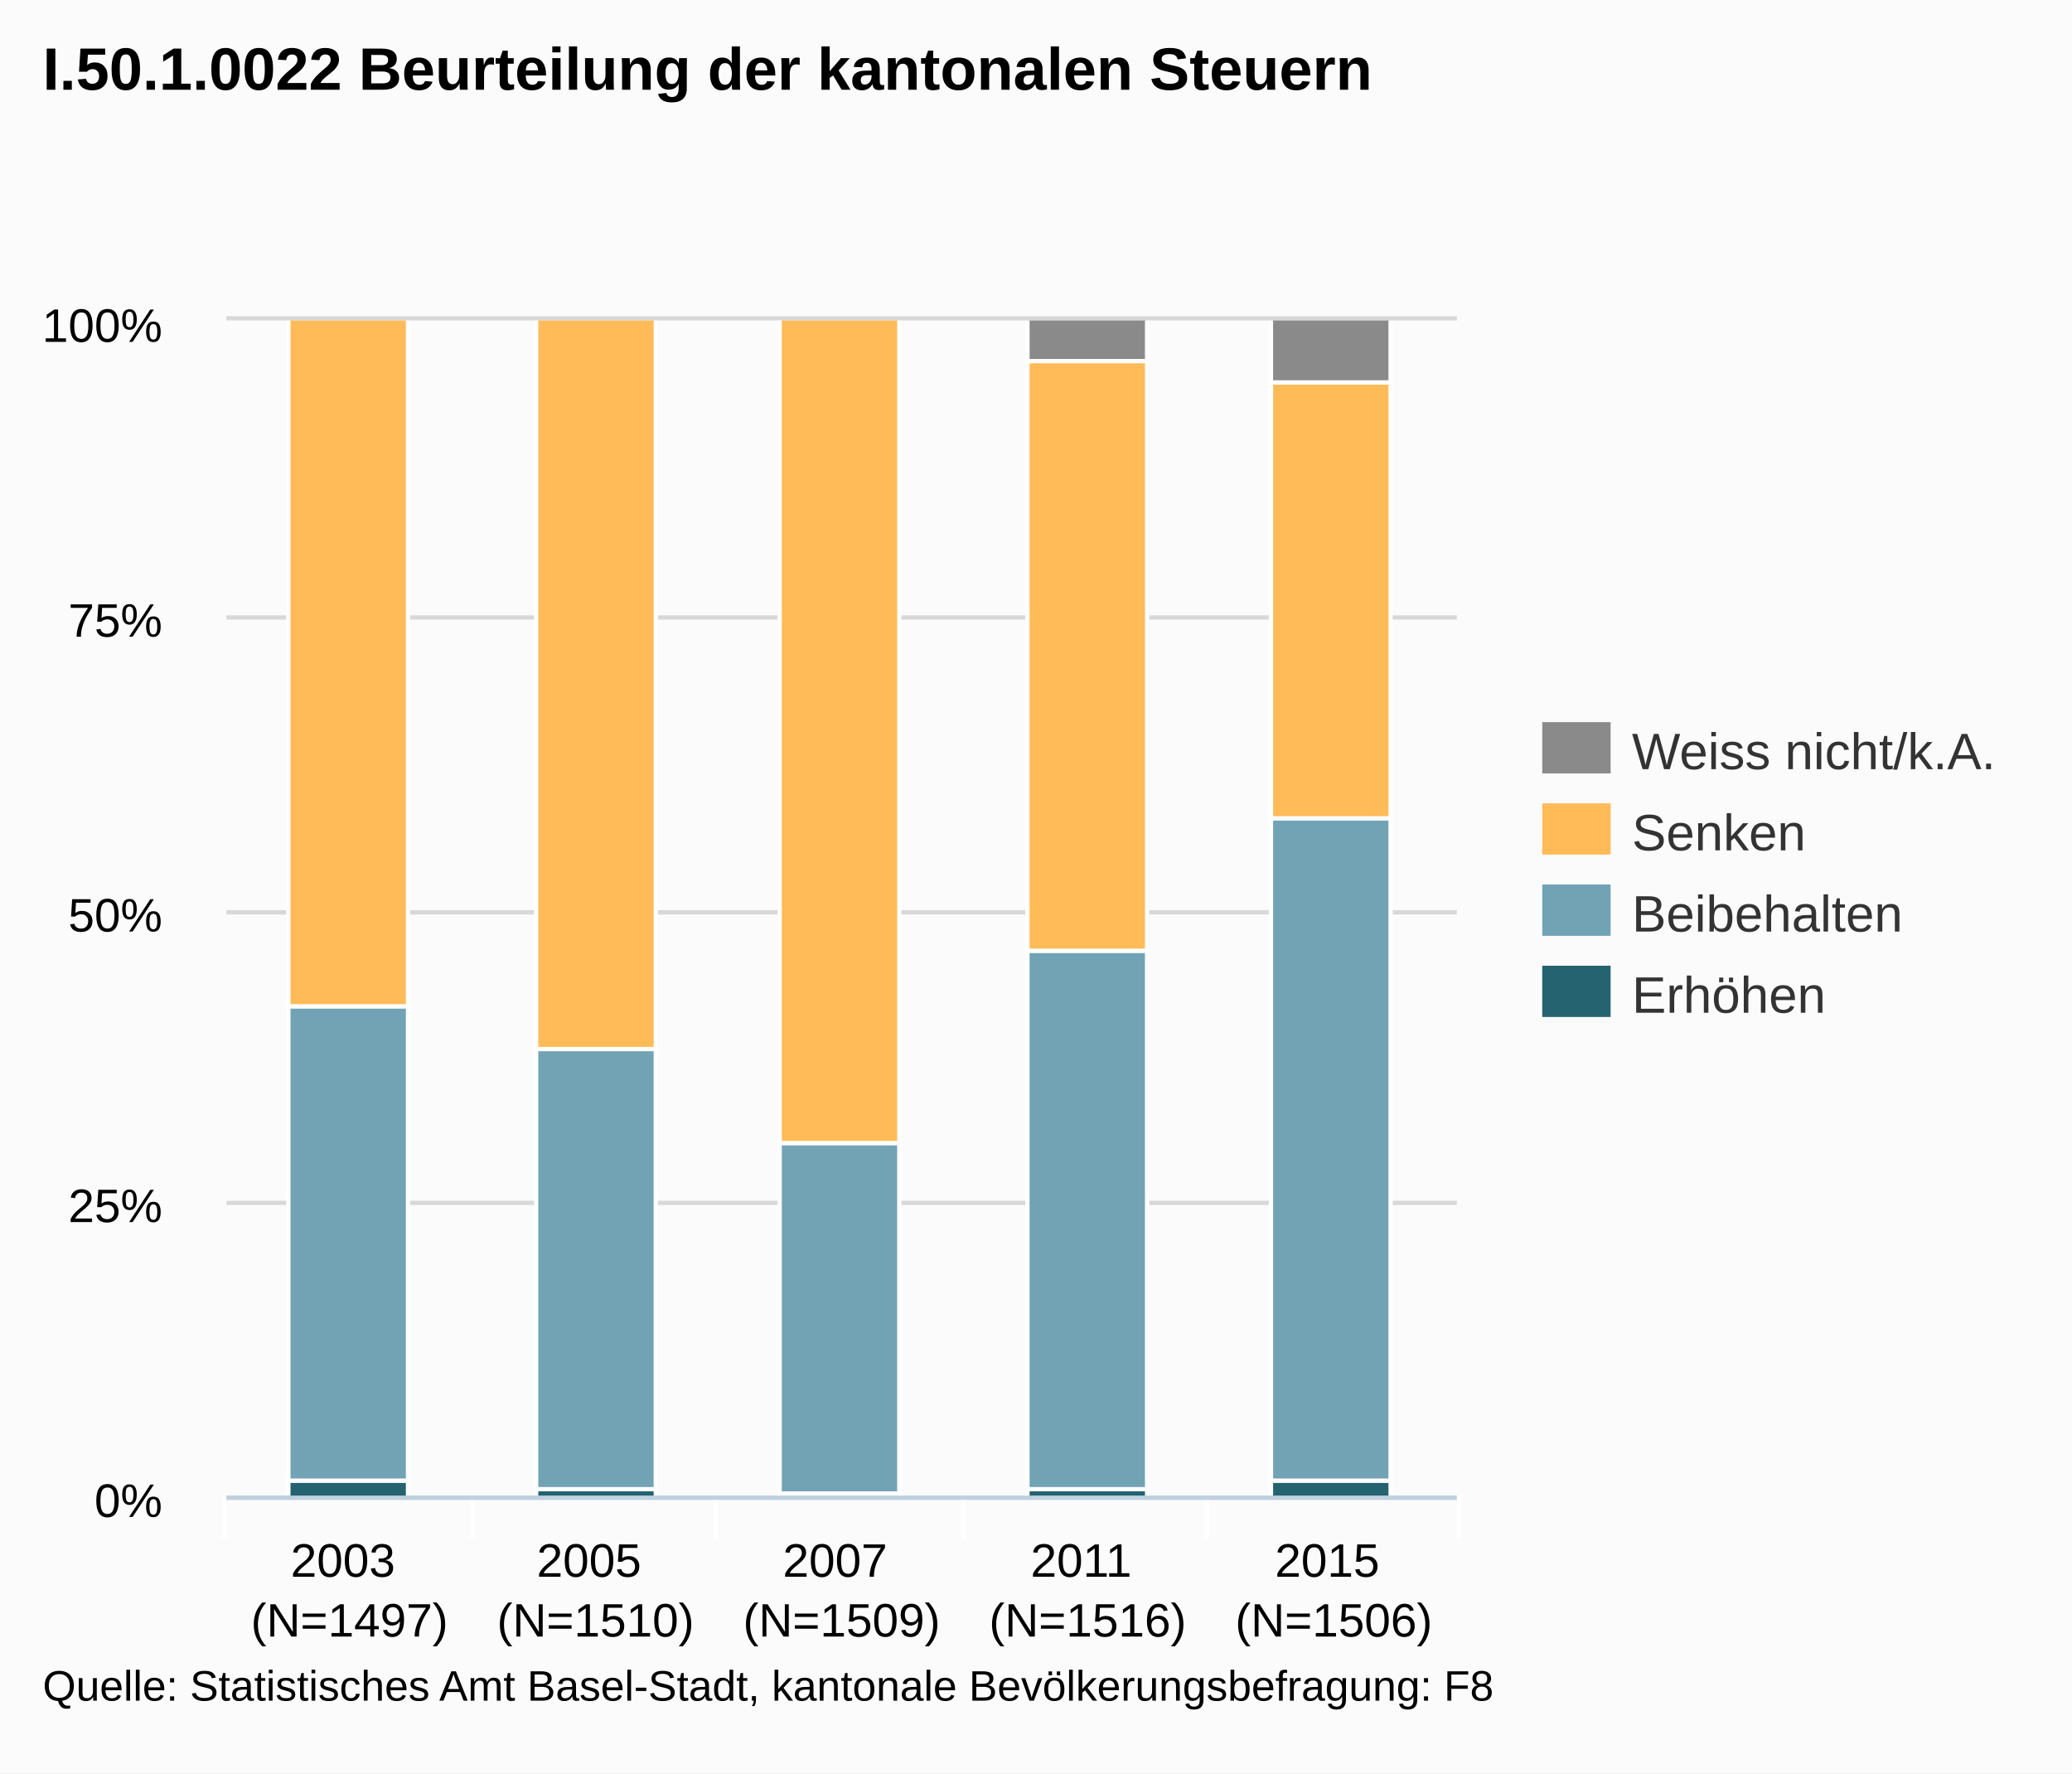
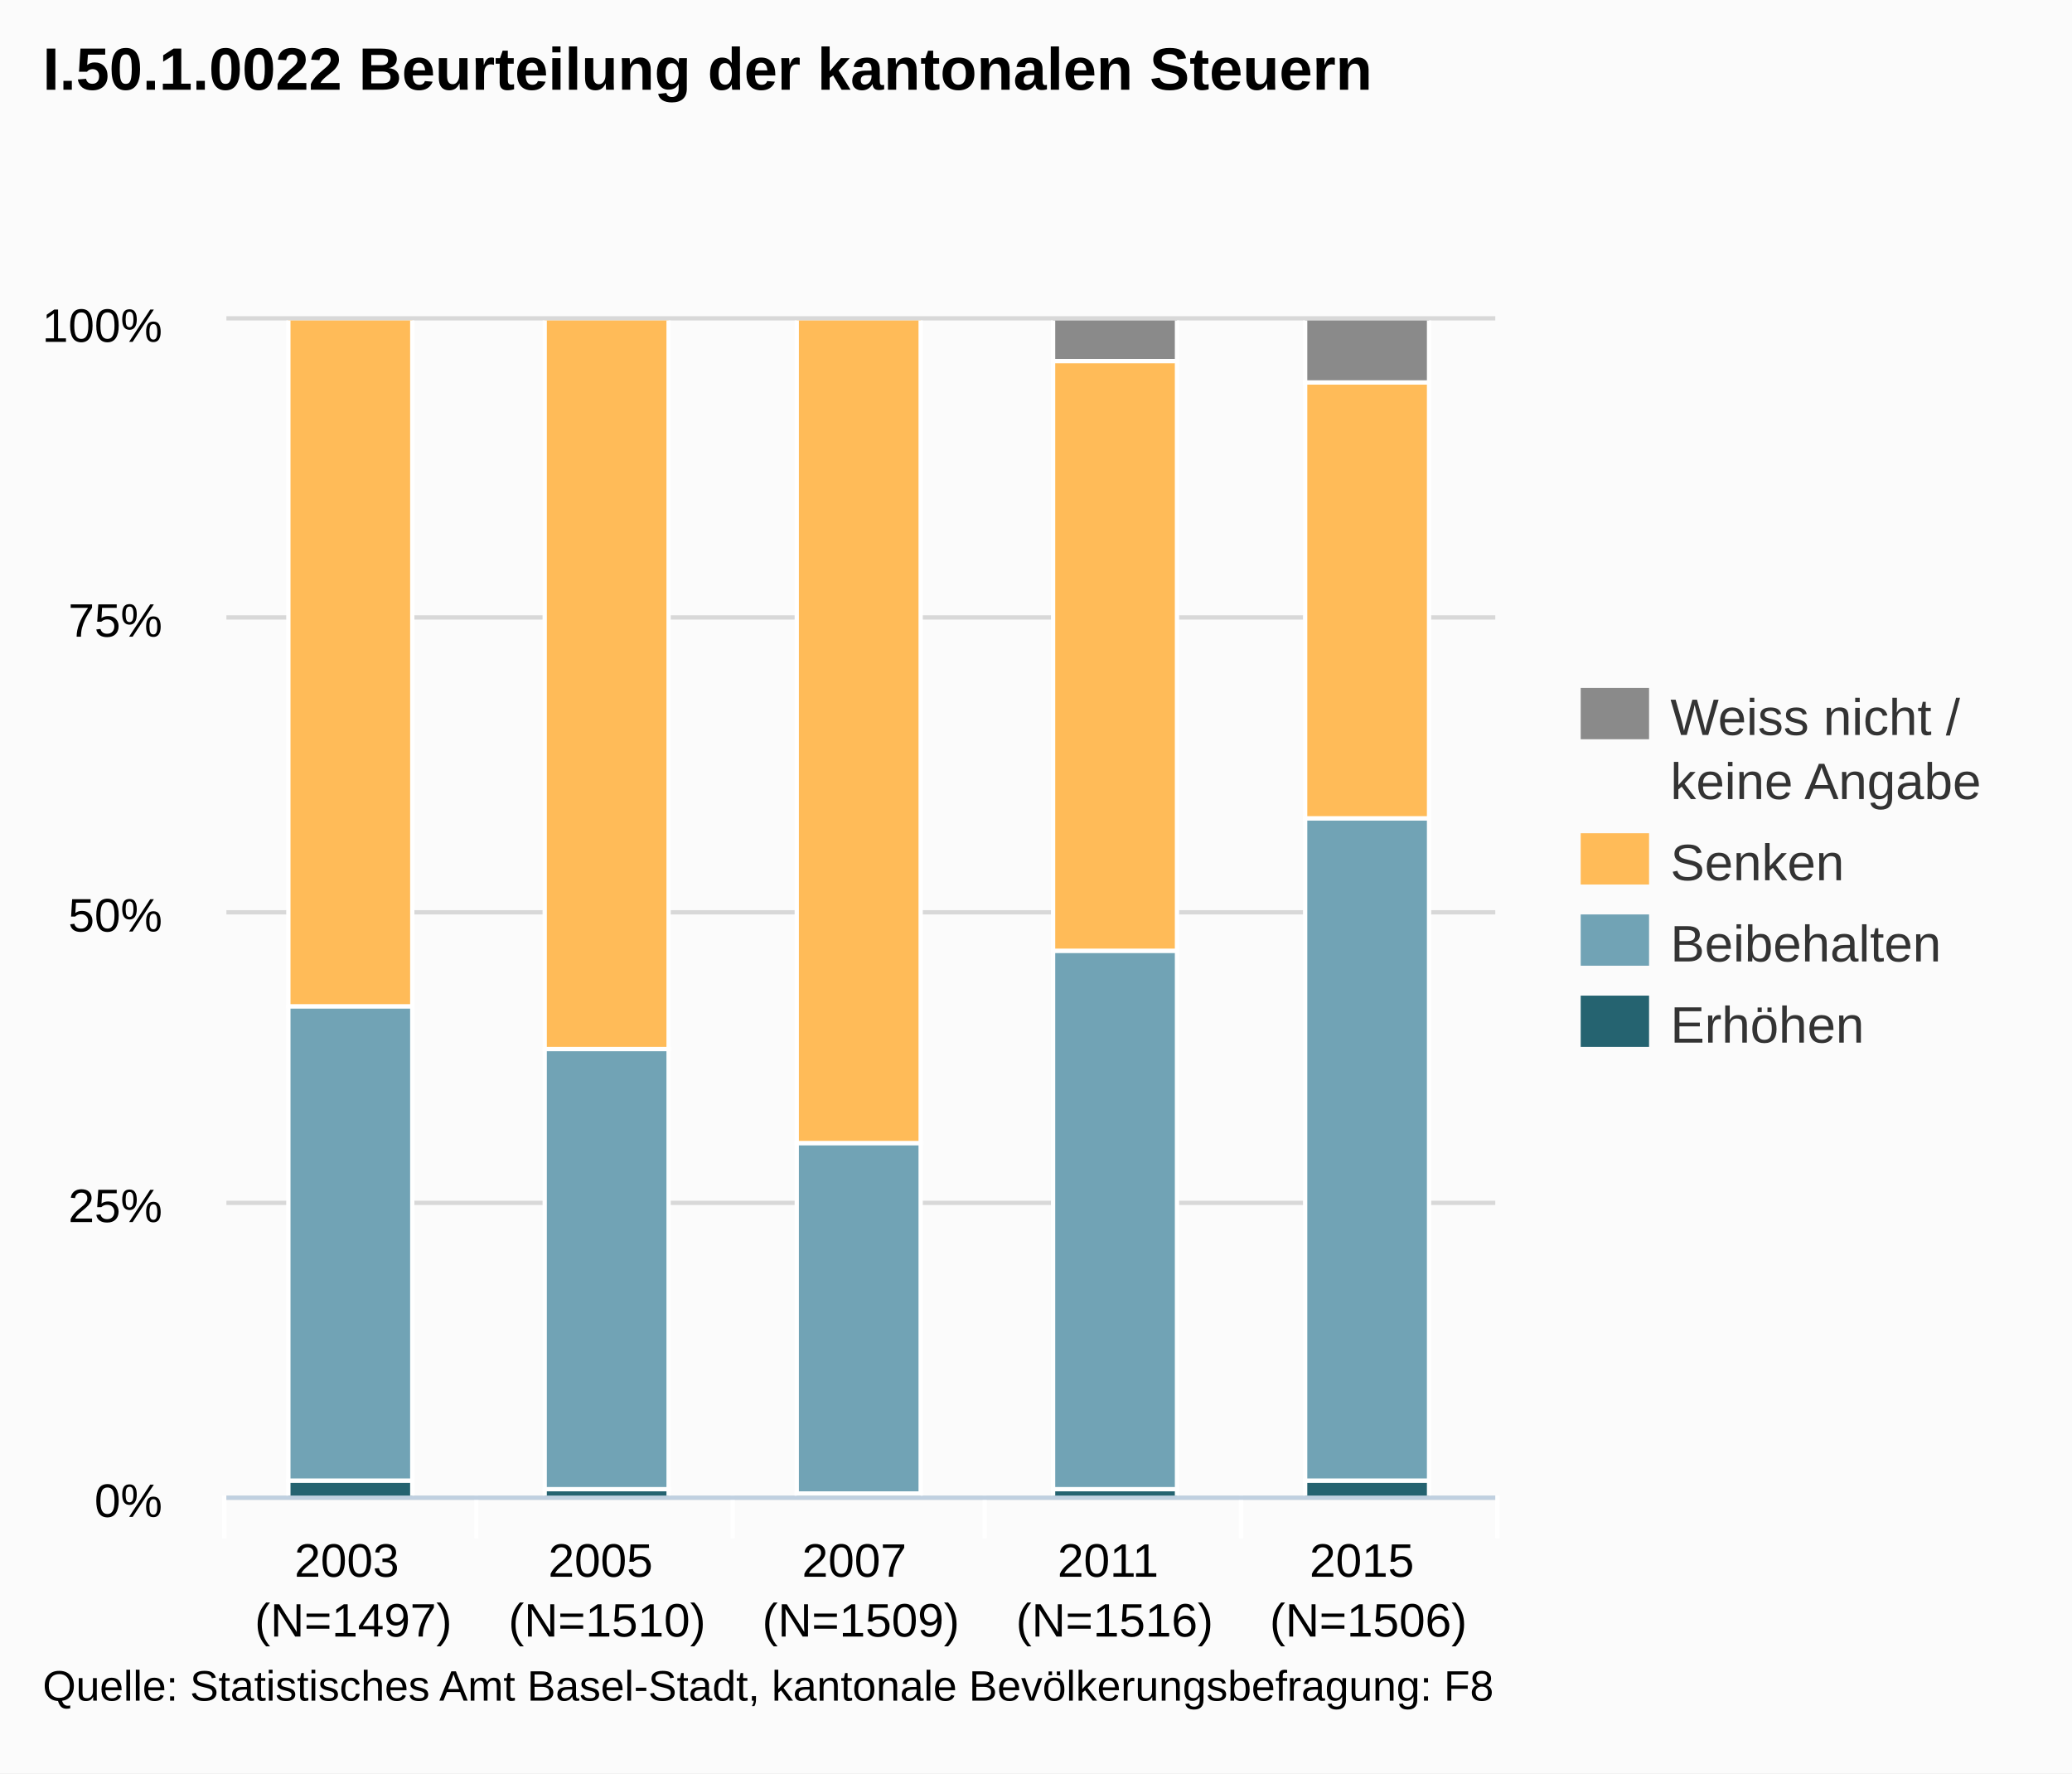
<svg xmlns="http://www.w3.org/2000/svg" version="1.1" style="font-family:arial;font-size:12px;" viewBox="0 0 485 415">
  <defs>
    <clipPath id="highcharts-3">
-       <rect x="0" y="0" width="288" height="275" />
+       <rect x="0" y="0" width="297" height="275" />
    </clipPath>
  </defs>
  <rect x="0" y="0" width="485" height="415" fill="#fbfbfb" class=" highcharts-background" />
  <g class="highcharts-grid" />
  <g class="highcharts-grid">
-     <path fill="none" d="M 53 350.5 L 341 350.5" stroke="#D8D8D8" stroke-width="1" opacity="1" />
-     <path fill="none" d="M 53 281.5 L 341 281.5" stroke="#D8D8D8" stroke-width="1" opacity="1" />
-     <path fill="none" d="M 53 213.5 L 341 213.5" stroke="#D8D8D8" stroke-width="1" opacity="1" />
-     <path fill="none" d="M 53 144.5 L 341 144.5" stroke="#D8D8D8" stroke-width="1" opacity="1" />
-     <path fill="none" d="M 53 74.5 L 341 74.5" stroke="#D8D8D8" stroke-width="1" opacity="1" />
+     <path fill="none" d="M 53 350.5 L 350 350.5" stroke="#D8D8D8" stroke-width="1" opacity="1" />
+     <path fill="none" d="M 53 281.5 L 350 281.5" stroke="#D8D8D8" stroke-width="1" opacity="1" />
+     <path fill="none" d="M 53 213.5 L 350 213.5" stroke="#D8D8D8" stroke-width="1" opacity="1" />
+     <path fill="none" d="M 53 144.5 L 350 144.5" stroke="#D8D8D8" stroke-width="1" opacity="1" />
+     <path fill="none" d="M 53 74.5 L 350 74.5" stroke="#D8D8D8" stroke-width="1" opacity="1" />
  </g>
  <g class="highcharts-axis">
-     <path fill="none" d="M 110.5 350 L 110.5 360" stroke="#FFFFFF" stroke-width="1" opacity="1" />
-     <path fill="none" d="M 167.5 350 L 167.5 360" stroke="#FFFFFF" stroke-width="1" opacity="1" />
-     <path fill="none" d="M 225.5 350 L 225.5 360" stroke="#FFFFFF" stroke-width="1" opacity="1" />
-     <path fill="none" d="M 282.5 350 L 282.5 360" stroke="#FFFFFF" stroke-width="1" opacity="1" />
-     <path fill="none" d="M 341.5 350 L 341.5 360" stroke="#FFFFFF" stroke-width="1" opacity="1" />
+     <path fill="none" d="M 111.5 350 L 111.5 360" stroke="#FFFFFF" stroke-width="1" opacity="1" />
+     <path fill="none" d="M 171.5 350 L 171.5 360" stroke="#FFFFFF" stroke-width="1" opacity="1" />
+     <path fill="none" d="M 230.5 350 L 230.5 360" stroke="#FFFFFF" stroke-width="1" opacity="1" />
+     <path fill="none" d="M 290.5 350 L 290.5 360" stroke="#FFFFFF" stroke-width="1" opacity="1" />
+     <path fill="none" d="M 350.5 350 L 350.5 360" stroke="#FFFFFF" stroke-width="1" opacity="1" />
    <path fill="none" d="M 52.5 350 L 52.5 360" stroke="#FFFFFF" stroke-width="1" opacity="1" />
-     <path fill="none" d="M 53 350.5 L 341 350.5" stroke="#C0D0E0" stroke-width="1" />
+     <path fill="none" d="M 53 350.5 L 350 350.5" stroke="#C0D0E0" stroke-width="1" />
  </g>
  <g class="highcharts-axis" />
  <g class="highcharts-series-group">
    <g class="highcharts-series highcharts-series-0" transform="translate(53,75) scale(1 1)" clip-path="url(#highcharts-3)">
-       <rect x="14.5" y="271.5" width="28" height="4" stroke="#FFFFFF" stroke-width="1" fill="#256370" rx="0" ry="0" />
-       <rect x="72.5" y="273.5" width="28" height="2" stroke="#FFFFFF" stroke-width="1" fill="#256370" rx="0" ry="0" />
-       <rect x="129.5" y="274.5" width="28" height="1" stroke="#FFFFFF" stroke-width="1" fill="#256370" rx="0" ry="0" />
-       <rect x="187.5" y="273.5" width="28" height="2" stroke="#FFFFFF" stroke-width="1" fill="#256370" rx="0" ry="0" />
-       <rect x="244.5" y="271.5" width="28" height="4" stroke="#FFFFFF" stroke-width="1" fill="#256370" rx="0" ry="0" />
+       <rect x="14.5" y="271.5" width="29" height="4" stroke="#FFFFFF" stroke-width="1" fill="#256370" rx="0" ry="0" />
+       <rect x="74.5" y="273.5" width="29" height="2" stroke="#FFFFFF" stroke-width="1" fill="#256370" rx="0" ry="0" />
+       <rect x="133.5" y="274.5" width="29" height="1" stroke="#FFFFFF" stroke-width="1" fill="#256370" rx="0" ry="0" />
+       <rect x="193.5" y="273.5" width="29" height="2" stroke="#FFFFFF" stroke-width="1" fill="#256370" rx="0" ry="0" />
+       <rect x="252.5" y="271.5" width="29" height="4" stroke="#FFFFFF" stroke-width="1" fill="#256370" rx="0" ry="0" />
    </g>
    <g class="highcharts-markers highcharts-series-0" transform="translate(53,75) scale(1 1)" clip-path="none" />
    <g class="highcharts-series highcharts-series-1" transform="translate(53,75) scale(1 1)" clip-path="url(#highcharts-3)">
-       <rect x="14.5" y="160.5" width="28" height="111" stroke="#FFFFFF" stroke-width="1" fill="#71A3B5" rx="0" ry="0" />
-       <rect x="72.5" y="170.5" width="28" height="103" stroke="#FFFFFF" stroke-width="1" fill="#71A3B5" rx="0" ry="0" />
-       <rect x="129.5" y="192.5" width="28" height="82" stroke="#FFFFFF" stroke-width="1" fill="#71A3B5" rx="0" ry="0" />
-       <rect x="187.5" y="147.5" width="28" height="126" stroke="#FFFFFF" stroke-width="1" fill="#71A3B5" rx="0" ry="0" />
-       <rect x="244.5" y="116.5" width="28" height="155" stroke="#FFFFFF" stroke-width="1" fill="#71A3B5" rx="0" ry="0" />
+       <rect x="14.5" y="160.5" width="29" height="111" stroke="#FFFFFF" stroke-width="1" fill="#71A3B5" rx="0" ry="0" />
+       <rect x="74.5" y="170.5" width="29" height="103" stroke="#FFFFFF" stroke-width="1" fill="#71A3B5" rx="0" ry="0" />
+       <rect x="133.5" y="192.5" width="29" height="82" stroke="#FFFFFF" stroke-width="1" fill="#71A3B5" rx="0" ry="0" />
+       <rect x="193.5" y="147.5" width="29" height="126" stroke="#FFFFFF" stroke-width="1" fill="#71A3B5" rx="0" ry="0" />
+       <rect x="252.5" y="116.5" width="29" height="155" stroke="#FFFFFF" stroke-width="1" fill="#71A3B5" rx="0" ry="0" />
    </g>
    <g class="highcharts-markers highcharts-series-1" transform="translate(53,75) scale(1 1)" clip-path="none" />
    <g class="highcharts-series highcharts-series-2" transform="translate(53,75) scale(1 1)" clip-path="url(#highcharts-3)">
-       <rect x="14.5" y="-0.5" width="28" height="161" stroke="#FFFFFF" stroke-width="1" fill="#FFBB58" rx="0" ry="0" />
-       <rect x="72.5" y="-0.5" width="28" height="171" stroke="#FFFFFF" stroke-width="1" fill="#FFBB58" rx="0" ry="0" />
-       <rect x="129.5" y="-0.5" width="28" height="193" stroke="#FFFFFF" stroke-width="1" fill="#FFBB58" rx="0" ry="0" />
-       <rect x="187.5" y="9.5" width="28" height="138" stroke="#FFFFFF" stroke-width="1" fill="#FFBB58" rx="0" ry="0" />
-       <rect x="244.5" y="14.5" width="28" height="102" stroke="#FFFFFF" stroke-width="1" fill="#FFBB58" rx="0" ry="0" />
+       <rect x="14.5" y="-0.5" width="29" height="161" stroke="#FFFFFF" stroke-width="1" fill="#FFBB58" rx="0" ry="0" />
+       <rect x="74.5" y="-0.5" width="29" height="171" stroke="#FFFFFF" stroke-width="1" fill="#FFBB58" rx="0" ry="0" />
+       <rect x="133.5" y="-0.5" width="29" height="193" stroke="#FFFFFF" stroke-width="1" fill="#FFBB58" rx="0" ry="0" />
+       <rect x="193.5" y="9.5" width="29" height="138" stroke="#FFFFFF" stroke-width="1" fill="#FFBB58" rx="0" ry="0" />
+       <rect x="252.5" y="14.5" width="29" height="102" stroke="#FFFFFF" stroke-width="1" fill="#FFBB58" rx="0" ry="0" />
    </g>
    <g class="highcharts-markers highcharts-series-2" transform="translate(53,75) scale(1 1)" clip-path="none" />
    <g class="highcharts-series highcharts-series-3" transform="translate(53,75) scale(1 1)" clip-path="url(#highcharts-3)">
-       <rect x="14.5" y="0.5" width="28" height="0" stroke="#FFFFFF" stroke-width="1" fill="#8A8A8A" rx="0" ry="0" />
-       <rect x="72.5" y="0.5" width="28" height="0" stroke="#FFFFFF" stroke-width="1" fill="#8A8A8A" rx="0" ry="0" />
-       <rect x="129.5" y="0.5" width="28" height="0" stroke="#FFFFFF" stroke-width="1" fill="#8A8A8A" rx="0" ry="0" />
-       <rect x="187.5" y="-0.5" width="28" height="10" stroke="#FFFFFF" stroke-width="1" fill="#8A8A8A" rx="0" ry="0" />
-       <rect x="244.5" y="-0.5" width="28" height="15" stroke="#FFFFFF" stroke-width="1" fill="#8A8A8A" rx="0" ry="0" />
+       <rect x="14.5" y="0.5" width="29" height="0" stroke="#FFFFFF" stroke-width="1" fill="#8A8A8A" rx="0" ry="0" />
+       <rect x="74.5" y="0.5" width="29" height="0" stroke="#FFFFFF" stroke-width="1" fill="#8A8A8A" rx="0" ry="0" />
+       <rect x="133.5" y="0.5" width="29" height="0" stroke="#FFFFFF" stroke-width="1" fill="#8A8A8A" rx="0" ry="0" />
+       <rect x="193.5" y="-0.5" width="29" height="10" stroke="#FFFFFF" stroke-width="1" fill="#8A8A8A" rx="0" ry="0" />
+       <rect x="252.5" y="-0.5" width="29" height="15" stroke="#FFFFFF" stroke-width="1" fill="#8A8A8A" rx="0" ry="0" />
    </g>
    <g class="highcharts-markers highcharts-series-3" transform="translate(53,75) scale(1 1)" clip-path="none" />
  </g>
  <text x="10" text-anchor="start" class="highcharts-title" style="color:#000000;font-size:14px;font-weight:bold;font-family:arial;fill:#000000;width:421px;" y="21">
    <tspan>I.50.1.0022 Beurteilung der kantonalen Steuern</tspan>
  </text>
-   <g class="highcharts-legend" transform="translate(353,162)">
+   <g class="highcharts-legend" transform="translate(362,154)">
    <g>
      <g>
        <g class="highcharts-legend-item" transform="translate(8,3)">
          <text x="21" style="color:#333333;font-size:12px;font-weight:normal;cursor:pointer;fill:#333333;" text-anchor="start" y="15">
-             <tspan>Weiss nicht/k.A.</tspan>
+             <tspan>Weiss nicht /</tspan>
+             <tspan x="21" dy="15">keine Angabe</tspan>
          </text>
          <rect x="0" y="4" width="16" height="12" fill="#8A8A8A" />
        </g>
-         <g class="highcharts-legend-item" transform="translate(8,22)">
+         <g class="highcharts-legend-item" transform="translate(8,37)">
          <text x="21" y="15" style="color:#333333;font-size:12px;font-weight:normal;cursor:pointer;fill:#333333;" text-anchor="start">Senken</text>
          <rect x="0" y="4" width="16" height="12" fill="#FFBB58" />
        </g>
-         <g class="highcharts-legend-item" transform="translate(8,41)">
+         <g class="highcharts-legend-item" transform="translate(8,56)">
          <text x="21" y="15" style="color:#333333;font-size:12px;font-weight:normal;cursor:pointer;fill:#333333;" text-anchor="start">Beibehalten</text>
          <rect x="0" y="4" width="16" height="12" fill="#71A3B5" />
        </g>
-         <g class="highcharts-legend-item" transform="translate(8,60)">
+         <g class="highcharts-legend-item" transform="translate(8,75)">
          <text x="21" y="15" style="color:#333333;font-size:12px;font-weight:normal;cursor:pointer;fill:#333333;" text-anchor="start">Erhöhen</text>
          <rect x="0" y="4" width="16" height="12" fill="#256370" />
        </g>
      </g>
    </g>
  </g>
  <g class="highcharts-axis-labels highcharts-xaxis-labels">
-     <text x="81.8" style="color:#000000;cursor:default;font-size:11px;fill:#000000;" text-anchor="middle" transform="translate(0,0)" y="369" opacity="1">
+     <text x="82.7" style="color:#000000;cursor:default;font-size:11px;fill:#000000;" text-anchor="middle" transform="translate(0,0)" y="369" opacity="1">
      <tspan>2003</tspan>
-       <tspan x="81.8" dy="14">(N=1497)</tspan>
+       <tspan x="82.7" dy="14">(N=1497)</tspan>
    </text>
-     <text x="139.4" style="color:#000000;cursor:default;font-size:11px;fill:#000000;" text-anchor="middle" transform="translate(0,0)" y="369" opacity="1">
+     <text x="142.1" style="color:#000000;cursor:default;font-size:11px;fill:#000000;" text-anchor="middle" transform="translate(0,0)" y="369" opacity="1">
      <tspan>2005</tspan>
-       <tspan x="139.4" dy="14">(N=1510)</tspan>
+       <tspan x="142.1" dy="14">(N=1510)</tspan>
    </text>
-     <text x="197" style="color:#000000;cursor:default;font-size:11px;fill:#000000;" text-anchor="middle" transform="translate(0,0)" y="369" opacity="1">
+     <text x="201.5" style="color:#000000;cursor:default;font-size:11px;fill:#000000;" text-anchor="middle" transform="translate(0,0)" y="369" opacity="1">
      <tspan>2007</tspan>
-       <tspan x="197" dy="14">(N=1509)</tspan>
+       <tspan x="201.5" dy="14">(N=1509)</tspan>
    </text>
-     <text x="254.6" style="color:#000000;cursor:default;font-size:11px;fill:#000000;" text-anchor="middle" transform="translate(0,0)" y="369" opacity="1">
+     <text x="260.9" style="color:#000000;cursor:default;font-size:11px;fill:#000000;" text-anchor="middle" transform="translate(0,0)" y="369" opacity="1">
      <tspan>2011</tspan>
-       <tspan x="254.6" dy="14">(N=1516)</tspan>
+       <tspan x="260.9" dy="14">(N=1516)</tspan>
    </text>
-     <text x="312.2" style="color:#000000;cursor:default;font-size:11px;fill:#000000;" text-anchor="middle" transform="translate(0,0)" y="369" opacity="1">
+     <text x="320.3" style="color:#000000;cursor:default;font-size:11px;fill:#000000;" text-anchor="middle" transform="translate(0,0)" y="369" opacity="1">
      <tspan>2015</tspan>
-       <tspan x="312.2" dy="14">(N=1506)</tspan>
+       <tspan x="320.3" dy="14">(N=1506)</tspan>
    </text>
  </g>
  <g class="highcharts-axis-labels highcharts-yaxis-labels">
    <text x="38" style="color:#000000;cursor:default;font-size:11px;fill:#000000;width:150px;text-overflow:clip;" text-anchor="end" transform="translate(0,0)" y="355" opacity="1">
      <tspan>0%</tspan>
    </text>
    <text x="38" style="color:#000000;cursor:default;font-size:11px;fill:#000000;width:150px;text-overflow:clip;" text-anchor="end" transform="translate(0,0)" y="286" opacity="1">
      <tspan>25%</tspan>
    </text>
    <text x="38" style="color:#000000;cursor:default;font-size:11px;fill:#000000;width:150px;text-overflow:clip;" text-anchor="end" transform="translate(0,0)" y="218" opacity="1">
      <tspan>50%</tspan>
    </text>
    <text x="38" style="color:#000000;cursor:default;font-size:11px;fill:#000000;width:150px;text-overflow:clip;" text-anchor="end" transform="translate(0,0)" y="149" opacity="1">
      <tspan>75%</tspan>
    </text>
    <text x="38" style="color:#000000;cursor:default;font-size:11px;fill:#000000;width:150px;text-overflow:clip;" text-anchor="end" transform="translate(0,0)" y="80" opacity="1">
      <tspan>100%</tspan>
    </text>
  </g>
  <g class="highcharts-tooltip" style="cursor:default;padding:0;pointer-events:none;white-space:nowrap;" transform="translate(0,-9000000000)">
    <path fill="none" d="M 3.5 0.5 L 13.5 0.5 C 16.5 0.5 16.5 0.5 16.5 3.5 L 16.5 13.5 C 16.5 16.5 16.5 16.5 13.5 16.5 L 3.5 16.5 C 0.5 16.5 0.5 16.5 0.5 13.5 L 0.5 3.5 C 0.5 0.5 0.5 0.5 3.5 0.5" stroke="black" stroke-opacity="0.05" stroke-width="5" transform="translate(1, 1)" />
    <path fill="none" d="M 3.5 0.5 L 13.5 0.5 C 16.5 0.5 16.5 0.5 16.5 3.5 L 16.5 13.5 C 16.5 16.5 16.5 16.5 13.5 16.5 L 3.5 16.5 C 0.5 16.5 0.5 16.5 0.5 13.5 L 0.5 3.5 C 0.5 0.5 0.5 0.5 3.5 0.5" stroke="black" stroke-opacity="0.1" stroke-width="3" transform="translate(1, 1)" />
    <path fill="none" d="M 3.5 0.5 L 13.5 0.5 C 16.5 0.5 16.5 0.5 16.5 3.5 L 16.5 13.5 C 16.5 16.5 16.5 16.5 13.5 16.5 L 3.5 16.5 C 0.5 16.5 0.5 16.5 0.5 13.5 L 0.5 3.5 C 0.5 0.5 0.5 0.5 3.5 0.5" stroke="black" stroke-opacity="0.15" stroke-width="1" transform="translate(1, 1)" />
    <path fill="rgb(249, 249, 249)" fill-opacity=" .85" d="M 3.5 0.5 L 13.5 0.5 C 16.5 0.5 16.5 0.5 16.5 3.5 L 16.5 13.5 C 16.5 16.5 16.5 16.5 13.5 16.5 L 3.5 16.5 C 0.5 16.5 0.5 16.5 0.5 13.5 L 0.5 3.5 C 0.5 0.5 0.5 0.5 3.5 0.5" />
    <text x="8" style="font-size:12px;color:#333333;fill:#333333;" y="20" />
  </g>
  <text x="10" text-anchor="start" style="cursor:default;color:#000000;font-size:10px;fill:#000000;" y="398">
    <tspan>Quelle: Statistisches Amt Basel-Stadt, kantonale Bevölkerungsbefragung: F8</tspan>
  </text>
</svg>
